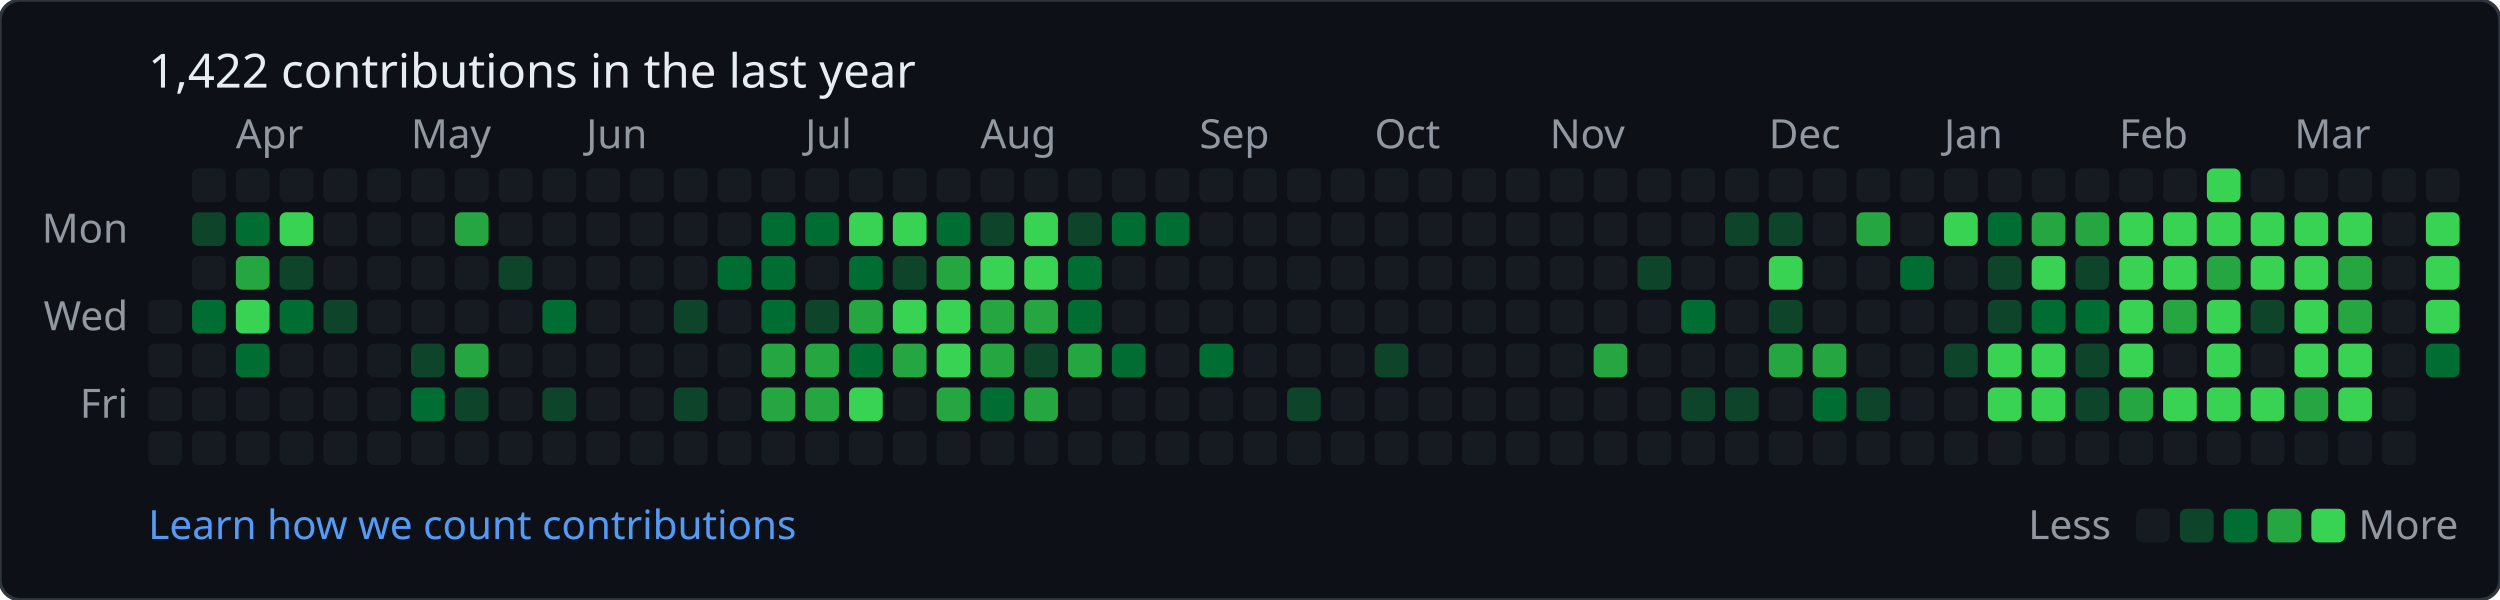
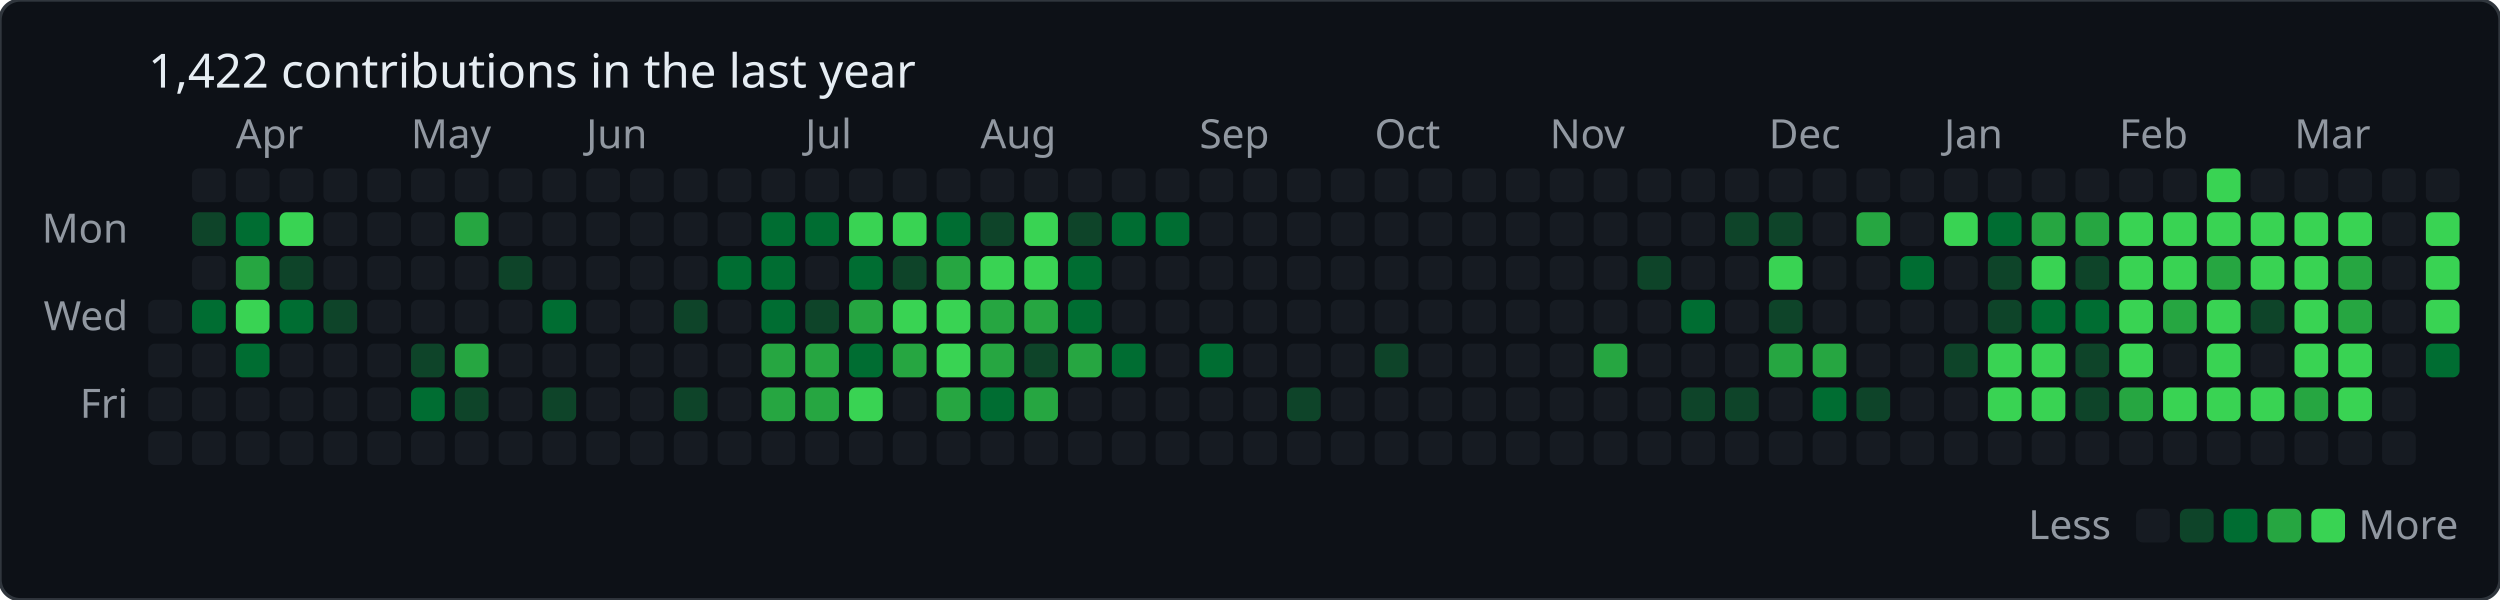
<svg xmlns="http://www.w3.org/2000/svg" baseProfile="full" height="178px" version="1.1" width="742px">
  <defs />
  <rect fill="#0d1117" height="178" rx="6" ry="6" stroke="#30363d" stroke-width="1" width="742" x="0" y="0" />
  <text fill="#e6edf3" style="font-family: -apple-system, BlinkMacSystemFont, 'Segoe UI', 'Noto Sans', Helvetica, Arial, sans-serif; font-size: 14px;" x="44" y="26">1,422 contributions in the last year</text>
  <text fill="#9198a1" style="font-family: -apple-system, BlinkMacSystemFont, 'Segoe UI', 'Noto Sans', Helvetica, Arial, sans-serif; font-size: 12px;" x="70" y="44">Apr</text>
  <text fill="#9198a1" style="font-family: -apple-system, BlinkMacSystemFont, 'Segoe UI', 'Noto Sans', Helvetica, Arial, sans-serif; font-size: 12px;" x="122" y="44">May</text>
  <text fill="#9198a1" style="font-family: -apple-system, BlinkMacSystemFont, 'Segoe UI', 'Noto Sans', Helvetica, Arial, sans-serif; font-size: 12px;" x="174" y="44">Jun</text>
  <text fill="#9198a1" style="font-family: -apple-system, BlinkMacSystemFont, 'Segoe UI', 'Noto Sans', Helvetica, Arial, sans-serif; font-size: 12px;" x="239" y="44">Jul</text>
  <text fill="#9198a1" style="font-family: -apple-system, BlinkMacSystemFont, 'Segoe UI', 'Noto Sans', Helvetica, Arial, sans-serif; font-size: 12px;" x="291" y="44">Aug</text>
  <text fill="#9198a1" style="font-family: -apple-system, BlinkMacSystemFont, 'Segoe UI', 'Noto Sans', Helvetica, Arial, sans-serif; font-size: 12px;" x="356" y="44">Sep</text>
  <text fill="#9198a1" style="font-family: -apple-system, BlinkMacSystemFont, 'Segoe UI', 'Noto Sans', Helvetica, Arial, sans-serif; font-size: 12px;" x="408" y="44">Oct</text>
  <text fill="#9198a1" style="font-family: -apple-system, BlinkMacSystemFont, 'Segoe UI', 'Noto Sans', Helvetica, Arial, sans-serif; font-size: 12px;" x="460" y="44">Nov</text>
  <text fill="#9198a1" style="font-family: -apple-system, BlinkMacSystemFont, 'Segoe UI', 'Noto Sans', Helvetica, Arial, sans-serif; font-size: 12px;" x="525" y="44">Dec</text>
  <text fill="#9198a1" style="font-family: -apple-system, BlinkMacSystemFont, 'Segoe UI', 'Noto Sans', Helvetica, Arial, sans-serif; font-size: 12px;" x="577" y="44">Jan</text>
  <text fill="#9198a1" style="font-family: -apple-system, BlinkMacSystemFont, 'Segoe UI', 'Noto Sans', Helvetica, Arial, sans-serif; font-size: 12px;" x="629" y="44">Feb</text>
  <text fill="#9198a1" style="font-family: -apple-system, BlinkMacSystemFont, 'Segoe UI', 'Noto Sans', Helvetica, Arial, sans-serif; font-size: 12px;" x="681" y="44">Mar</text>
  <text fill="#9198a1" style="font-family: -apple-system, BlinkMacSystemFont, 'Segoe UI', 'Noto Sans', Helvetica, Arial, sans-serif; font-size: 12px;" text-anchor="end" x="38" y="72">Mon</text>
  <text fill="#9198a1" style="font-family: -apple-system, BlinkMacSystemFont, 'Segoe UI', 'Noto Sans', Helvetica, Arial, sans-serif; font-size: 12px;" text-anchor="end" x="38" y="98">Wed</text>
  <text fill="#9198a1" style="font-family: -apple-system, BlinkMacSystemFont, 'Segoe UI', 'Noto Sans', Helvetica, Arial, sans-serif; font-size: 12px;" text-anchor="end" x="38" y="124">Fri</text>
  <rect fill="#161b22" height="10" rx="2" ry="2" width="10" x="44" y="89" />
  <rect fill="#161b22" height="10" rx="2" ry="2" width="10" x="44" y="102" />
  <rect fill="#161b22" height="10" rx="2" ry="2" width="10" x="44" y="115" />
  <rect fill="#161b22" height="10" rx="2" ry="2" width="10" x="44" y="128" />
  <rect fill="#161b22" height="10" rx="2" ry="2" width="10" x="57" y="50" />
  <rect fill="#0e4429" height="10" rx="2" ry="2" width="10" x="57" y="63" />
  <rect fill="#161b22" height="10" rx="2" ry="2" width="10" x="57" y="76" />
  <rect fill="#006d32" height="10" rx="2" ry="2" width="10" x="57" y="89" />
  <rect fill="#161b22" height="10" rx="2" ry="2" width="10" x="57" y="102" />
  <rect fill="#161b22" height="10" rx="2" ry="2" width="10" x="57" y="115" />
  <rect fill="#161b22" height="10" rx="2" ry="2" width="10" x="57" y="128" />
  <rect fill="#161b22" height="10" rx="2" ry="2" width="10" x="70" y="50" />
  <rect fill="#006d32" height="10" rx="2" ry="2" width="10" x="70" y="63" />
  <rect fill="#26a641" height="10" rx="2" ry="2" width="10" x="70" y="76" />
  <rect fill="#39d353" height="10" rx="2" ry="2" width="10" x="70" y="89" />
  <rect fill="#006d32" height="10" rx="2" ry="2" width="10" x="70" y="102" />
  <rect fill="#161b22" height="10" rx="2" ry="2" width="10" x="70" y="115" />
  <rect fill="#161b22" height="10" rx="2" ry="2" width="10" x="70" y="128" />
  <rect fill="#161b22" height="10" rx="2" ry="2" width="10" x="83" y="50" />
  <rect fill="#39d353" height="10" rx="2" ry="2" width="10" x="83" y="63" />
  <rect fill="#0e4429" height="10" rx="2" ry="2" width="10" x="83" y="76" />
  <rect fill="#006d32" height="10" rx="2" ry="2" width="10" x="83" y="89" />
  <rect fill="#161b22" height="10" rx="2" ry="2" width="10" x="83" y="102" />
  <rect fill="#161b22" height="10" rx="2" ry="2" width="10" x="83" y="115" />
  <rect fill="#161b22" height="10" rx="2" ry="2" width="10" x="83" y="128" />
  <rect fill="#161b22" height="10" rx="2" ry="2" width="10" x="96" y="50" />
  <rect fill="#161b22" height="10" rx="2" ry="2" width="10" x="96" y="63" />
  <rect fill="#161b22" height="10" rx="2" ry="2" width="10" x="96" y="76" />
  <rect fill="#0e4429" height="10" rx="2" ry="2" width="10" x="96" y="89" />
  <rect fill="#161b22" height="10" rx="2" ry="2" width="10" x="96" y="102" />
  <rect fill="#161b22" height="10" rx="2" ry="2" width="10" x="96" y="115" />
  <rect fill="#161b22" height="10" rx="2" ry="2" width="10" x="96" y="128" />
  <rect fill="#161b22" height="10" rx="2" ry="2" width="10" x="109" y="50" />
  <rect fill="#161b22" height="10" rx="2" ry="2" width="10" x="109" y="63" />
  <rect fill="#161b22" height="10" rx="2" ry="2" width="10" x="109" y="76" />
  <rect fill="#161b22" height="10" rx="2" ry="2" width="10" x="109" y="89" />
  <rect fill="#161b22" height="10" rx="2" ry="2" width="10" x="109" y="102" />
  <rect fill="#161b22" height="10" rx="2" ry="2" width="10" x="109" y="115" />
  <rect fill="#161b22" height="10" rx="2" ry="2" width="10" x="109" y="128" />
  <rect fill="#161b22" height="10" rx="2" ry="2" width="10" x="122" y="50" />
  <rect fill="#161b22" height="10" rx="2" ry="2" width="10" x="122" y="63" />
  <rect fill="#161b22" height="10" rx="2" ry="2" width="10" x="122" y="76" />
  <rect fill="#161b22" height="10" rx="2" ry="2" width="10" x="122" y="89" />
  <rect fill="#0e4429" height="10" rx="2" ry="2" width="10" x="122" y="102" />
  <rect fill="#006d32" height="10" rx="2" ry="2" width="10" x="122" y="115" />
  <rect fill="#161b22" height="10" rx="2" ry="2" width="10" x="122" y="128" />
  <rect fill="#161b22" height="10" rx="2" ry="2" width="10" x="135" y="50" />
  <rect fill="#26a641" height="10" rx="2" ry="2" width="10" x="135" y="63" />
  <rect fill="#161b22" height="10" rx="2" ry="2" width="10" x="135" y="76" />
  <rect fill="#161b22" height="10" rx="2" ry="2" width="10" x="135" y="89" />
  <rect fill="#26a641" height="10" rx="2" ry="2" width="10" x="135" y="102" />
  <rect fill="#0e4429" height="10" rx="2" ry="2" width="10" x="135" y="115" />
  <rect fill="#161b22" height="10" rx="2" ry="2" width="10" x="135" y="128" />
  <rect fill="#161b22" height="10" rx="2" ry="2" width="10" x="148" y="50" />
  <rect fill="#161b22" height="10" rx="2" ry="2" width="10" x="148" y="63" />
  <rect fill="#0e4429" height="10" rx="2" ry="2" width="10" x="148" y="76" />
  <rect fill="#161b22" height="10" rx="2" ry="2" width="10" x="148" y="89" />
  <rect fill="#161b22" height="10" rx="2" ry="2" width="10" x="148" y="102" />
  <rect fill="#161b22" height="10" rx="2" ry="2" width="10" x="148" y="115" />
  <rect fill="#161b22" height="10" rx="2" ry="2" width="10" x="148" y="128" />
  <rect fill="#161b22" height="10" rx="2" ry="2" width="10" x="161" y="50" />
  <rect fill="#161b22" height="10" rx="2" ry="2" width="10" x="161" y="63" />
  <rect fill="#161b22" height="10" rx="2" ry="2" width="10" x="161" y="76" />
  <rect fill="#006d32" height="10" rx="2" ry="2" width="10" x="161" y="89" />
  <rect fill="#161b22" height="10" rx="2" ry="2" width="10" x="161" y="102" />
  <rect fill="#0e4429" height="10" rx="2" ry="2" width="10" x="161" y="115" />
  <rect fill="#161b22" height="10" rx="2" ry="2" width="10" x="161" y="128" />
  <rect fill="#161b22" height="10" rx="2" ry="2" width="10" x="174" y="50" />
  <rect fill="#161b22" height="10" rx="2" ry="2" width="10" x="174" y="63" />
  <rect fill="#161b22" height="10" rx="2" ry="2" width="10" x="174" y="76" />
  <rect fill="#161b22" height="10" rx="2" ry="2" width="10" x="174" y="89" />
  <rect fill="#161b22" height="10" rx="2" ry="2" width="10" x="174" y="102" />
  <rect fill="#161b22" height="10" rx="2" ry="2" width="10" x="174" y="115" />
  <rect fill="#161b22" height="10" rx="2" ry="2" width="10" x="174" y="128" />
  <rect fill="#161b22" height="10" rx="2" ry="2" width="10" x="187" y="50" />
  <rect fill="#161b22" height="10" rx="2" ry="2" width="10" x="187" y="63" />
  <rect fill="#161b22" height="10" rx="2" ry="2" width="10" x="187" y="76" />
  <rect fill="#161b22" height="10" rx="2" ry="2" width="10" x="187" y="89" />
  <rect fill="#161b22" height="10" rx="2" ry="2" width="10" x="187" y="102" />
  <rect fill="#161b22" height="10" rx="2" ry="2" width="10" x="187" y="115" />
  <rect fill="#161b22" height="10" rx="2" ry="2" width="10" x="187" y="128" />
  <rect fill="#161b22" height="10" rx="2" ry="2" width="10" x="200" y="50" />
  <rect fill="#161b22" height="10" rx="2" ry="2" width="10" x="200" y="63" />
  <rect fill="#161b22" height="10" rx="2" ry="2" width="10" x="200" y="76" />
  <rect fill="#0e4429" height="10" rx="2" ry="2" width="10" x="200" y="89" />
  <rect fill="#161b22" height="10" rx="2" ry="2" width="10" x="200" y="102" />
  <rect fill="#0e4429" height="10" rx="2" ry="2" width="10" x="200" y="115" />
  <rect fill="#161b22" height="10" rx="2" ry="2" width="10" x="200" y="128" />
  <rect fill="#161b22" height="10" rx="2" ry="2" width="10" x="213" y="50" />
  <rect fill="#161b22" height="10" rx="2" ry="2" width="10" x="213" y="63" />
  <rect fill="#006d32" height="10" rx="2" ry="2" width="10" x="213" y="76" />
  <rect fill="#161b22" height="10" rx="2" ry="2" width="10" x="213" y="89" />
  <rect fill="#161b22" height="10" rx="2" ry="2" width="10" x="213" y="102" />
  <rect fill="#161b22" height="10" rx="2" ry="2" width="10" x="213" y="115" />
  <rect fill="#161b22" height="10" rx="2" ry="2" width="10" x="213" y="128" />
  <rect fill="#161b22" height="10" rx="2" ry="2" width="10" x="226" y="50" />
  <rect fill="#006d32" height="10" rx="2" ry="2" width="10" x="226" y="63" />
  <rect fill="#006d32" height="10" rx="2" ry="2" width="10" x="226" y="76" />
  <rect fill="#006d32" height="10" rx="2" ry="2" width="10" x="226" y="89" />
  <rect fill="#26a641" height="10" rx="2" ry="2" width="10" x="226" y="102" />
  <rect fill="#26a641" height="10" rx="2" ry="2" width="10" x="226" y="115" />
  <rect fill="#161b22" height="10" rx="2" ry="2" width="10" x="226" y="128" />
  <rect fill="#161b22" height="10" rx="2" ry="2" width="10" x="239" y="50" />
  <rect fill="#006d32" height="10" rx="2" ry="2" width="10" x="239" y="63" />
  <rect fill="#161b22" height="10" rx="2" ry="2" width="10" x="239" y="76" />
  <rect fill="#0e4429" height="10" rx="2" ry="2" width="10" x="239" y="89" />
  <rect fill="#26a641" height="10" rx="2" ry="2" width="10" x="239" y="102" />
  <rect fill="#26a641" height="10" rx="2" ry="2" width="10" x="239" y="115" />
  <rect fill="#161b22" height="10" rx="2" ry="2" width="10" x="239" y="128" />
  <rect fill="#161b22" height="10" rx="2" ry="2" width="10" x="252" y="50" />
  <rect fill="#39d353" height="10" rx="2" ry="2" width="10" x="252" y="63" />
  <rect fill="#006d32" height="10" rx="2" ry="2" width="10" x="252" y="76" />
  <rect fill="#26a641" height="10" rx="2" ry="2" width="10" x="252" y="89" />
  <rect fill="#006d32" height="10" rx="2" ry="2" width="10" x="252" y="102" />
  <rect fill="#39d353" height="10" rx="2" ry="2" width="10" x="252" y="115" />
  <rect fill="#161b22" height="10" rx="2" ry="2" width="10" x="252" y="128" />
  <rect fill="#161b22" height="10" rx="2" ry="2" width="10" x="265" y="50" />
  <rect fill="#39d353" height="10" rx="2" ry="2" width="10" x="265" y="63" />
  <rect fill="#0e4429" height="10" rx="2" ry="2" width="10" x="265" y="76" />
  <rect fill="#39d353" height="10" rx="2" ry="2" width="10" x="265" y="89" />
  <rect fill="#26a641" height="10" rx="2" ry="2" width="10" x="265" y="102" />
  <rect fill="#161b22" height="10" rx="2" ry="2" width="10" x="265" y="115" />
  <rect fill="#161b22" height="10" rx="2" ry="2" width="10" x="265" y="128" />
  <rect fill="#161b22" height="10" rx="2" ry="2" width="10" x="278" y="50" />
  <rect fill="#006d32" height="10" rx="2" ry="2" width="10" x="278" y="63" />
  <rect fill="#26a641" height="10" rx="2" ry="2" width="10" x="278" y="76" />
  <rect fill="#39d353" height="10" rx="2" ry="2" width="10" x="278" y="89" />
  <rect fill="#39d353" height="10" rx="2" ry="2" width="10" x="278" y="102" />
  <rect fill="#26a641" height="10" rx="2" ry="2" width="10" x="278" y="115" />
  <rect fill="#161b22" height="10" rx="2" ry="2" width="10" x="278" y="128" />
  <rect fill="#161b22" height="10" rx="2" ry="2" width="10" x="291" y="50" />
  <rect fill="#0e4429" height="10" rx="2" ry="2" width="10" x="291" y="63" />
  <rect fill="#39d353" height="10" rx="2" ry="2" width="10" x="291" y="76" />
  <rect fill="#26a641" height="10" rx="2" ry="2" width="10" x="291" y="89" />
  <rect fill="#26a641" height="10" rx="2" ry="2" width="10" x="291" y="102" />
  <rect fill="#006d32" height="10" rx="2" ry="2" width="10" x="291" y="115" />
  <rect fill="#161b22" height="10" rx="2" ry="2" width="10" x="291" y="128" />
  <rect fill="#161b22" height="10" rx="2" ry="2" width="10" x="304" y="50" />
  <rect fill="#39d353" height="10" rx="2" ry="2" width="10" x="304" y="63" />
  <rect fill="#39d353" height="10" rx="2" ry="2" width="10" x="304" y="76" />
  <rect fill="#26a641" height="10" rx="2" ry="2" width="10" x="304" y="89" />
  <rect fill="#0e4429" height="10" rx="2" ry="2" width="10" x="304" y="102" />
  <rect fill="#26a641" height="10" rx="2" ry="2" width="10" x="304" y="115" />
  <rect fill="#161b22" height="10" rx="2" ry="2" width="10" x="304" y="128" />
  <rect fill="#161b22" height="10" rx="2" ry="2" width="10" x="317" y="50" />
  <rect fill="#0e4429" height="10" rx="2" ry="2" width="10" x="317" y="63" />
  <rect fill="#006d32" height="10" rx="2" ry="2" width="10" x="317" y="76" />
  <rect fill="#006d32" height="10" rx="2" ry="2" width="10" x="317" y="89" />
  <rect fill="#26a641" height="10" rx="2" ry="2" width="10" x="317" y="102" />
  <rect fill="#161b22" height="10" rx="2" ry="2" width="10" x="317" y="115" />
  <rect fill="#161b22" height="10" rx="2" ry="2" width="10" x="317" y="128" />
  <rect fill="#161b22" height="10" rx="2" ry="2" width="10" x="330" y="50" />
  <rect fill="#006d32" height="10" rx="2" ry="2" width="10" x="330" y="63" />
  <rect fill="#161b22" height="10" rx="2" ry="2" width="10" x="330" y="76" />
  <rect fill="#161b22" height="10" rx="2" ry="2" width="10" x="330" y="89" />
  <rect fill="#006d32" height="10" rx="2" ry="2" width="10" x="330" y="102" />
  <rect fill="#161b22" height="10" rx="2" ry="2" width="10" x="330" y="115" />
  <rect fill="#161b22" height="10" rx="2" ry="2" width="10" x="330" y="128" />
  <rect fill="#161b22" height="10" rx="2" ry="2" width="10" x="343" y="50" />
  <rect fill="#006d32" height="10" rx="2" ry="2" width="10" x="343" y="63" />
  <rect fill="#161b22" height="10" rx="2" ry="2" width="10" x="343" y="76" />
  <rect fill="#161b22" height="10" rx="2" ry="2" width="10" x="343" y="89" />
  <rect fill="#161b22" height="10" rx="2" ry="2" width="10" x="343" y="102" />
  <rect fill="#161b22" height="10" rx="2" ry="2" width="10" x="343" y="115" />
  <rect fill="#161b22" height="10" rx="2" ry="2" width="10" x="343" y="128" />
  <rect fill="#161b22" height="10" rx="2" ry="2" width="10" x="356" y="50" />
  <rect fill="#161b22" height="10" rx="2" ry="2" width="10" x="356" y="63" />
  <rect fill="#161b22" height="10" rx="2" ry="2" width="10" x="356" y="76" />
  <rect fill="#161b22" height="10" rx="2" ry="2" width="10" x="356" y="89" />
  <rect fill="#006d32" height="10" rx="2" ry="2" width="10" x="356" y="102" />
  <rect fill="#161b22" height="10" rx="2" ry="2" width="10" x="356" y="115" />
  <rect fill="#161b22" height="10" rx="2" ry="2" width="10" x="356" y="128" />
  <rect fill="#161b22" height="10" rx="2" ry="2" width="10" x="369" y="50" />
  <rect fill="#161b22" height="10" rx="2" ry="2" width="10" x="369" y="63" />
  <rect fill="#161b22" height="10" rx="2" ry="2" width="10" x="369" y="76" />
  <rect fill="#161b22" height="10" rx="2" ry="2" width="10" x="369" y="89" />
  <rect fill="#161b22" height="10" rx="2" ry="2" width="10" x="369" y="102" />
  <rect fill="#161b22" height="10" rx="2" ry="2" width="10" x="369" y="115" />
  <rect fill="#161b22" height="10" rx="2" ry="2" width="10" x="369" y="128" />
  <rect fill="#161b22" height="10" rx="2" ry="2" width="10" x="382" y="50" />
  <rect fill="#161b22" height="10" rx="2" ry="2" width="10" x="382" y="63" />
  <rect fill="#161b22" height="10" rx="2" ry="2" width="10" x="382" y="76" />
  <rect fill="#161b22" height="10" rx="2" ry="2" width="10" x="382" y="89" />
  <rect fill="#161b22" height="10" rx="2" ry="2" width="10" x="382" y="102" />
  <rect fill="#0e4429" height="10" rx="2" ry="2" width="10" x="382" y="115" />
  <rect fill="#161b22" height="10" rx="2" ry="2" width="10" x="382" y="128" />
  <rect fill="#161b22" height="10" rx="2" ry="2" width="10" x="395" y="50" />
  <rect fill="#161b22" height="10" rx="2" ry="2" width="10" x="395" y="63" />
  <rect fill="#161b22" height="10" rx="2" ry="2" width="10" x="395" y="76" />
  <rect fill="#161b22" height="10" rx="2" ry="2" width="10" x="395" y="89" />
  <rect fill="#161b22" height="10" rx="2" ry="2" width="10" x="395" y="102" />
  <rect fill="#161b22" height="10" rx="2" ry="2" width="10" x="395" y="115" />
  <rect fill="#161b22" height="10" rx="2" ry="2" width="10" x="395" y="128" />
  <rect fill="#161b22" height="10" rx="2" ry="2" width="10" x="408" y="50" />
  <rect fill="#161b22" height="10" rx="2" ry="2" width="10" x="408" y="63" />
  <rect fill="#161b22" height="10" rx="2" ry="2" width="10" x="408" y="76" />
  <rect fill="#161b22" height="10" rx="2" ry="2" width="10" x="408" y="89" />
  <rect fill="#0e4429" height="10" rx="2" ry="2" width="10" x="408" y="102" />
  <rect fill="#161b22" height="10" rx="2" ry="2" width="10" x="408" y="115" />
  <rect fill="#161b22" height="10" rx="2" ry="2" width="10" x="408" y="128" />
  <rect fill="#161b22" height="10" rx="2" ry="2" width="10" x="421" y="50" />
  <rect fill="#161b22" height="10" rx="2" ry="2" width="10" x="421" y="63" />
  <rect fill="#161b22" height="10" rx="2" ry="2" width="10" x="421" y="76" />
  <rect fill="#161b22" height="10" rx="2" ry="2" width="10" x="421" y="89" />
  <rect fill="#161b22" height="10" rx="2" ry="2" width="10" x="421" y="102" />
  <rect fill="#161b22" height="10" rx="2" ry="2" width="10" x="421" y="115" />
  <rect fill="#161b22" height="10" rx="2" ry="2" width="10" x="421" y="128" />
  <rect fill="#161b22" height="10" rx="2" ry="2" width="10" x="434" y="50" />
  <rect fill="#161b22" height="10" rx="2" ry="2" width="10" x="434" y="63" />
  <rect fill="#161b22" height="10" rx="2" ry="2" width="10" x="434" y="76" />
  <rect fill="#161b22" height="10" rx="2" ry="2" width="10" x="434" y="89" />
  <rect fill="#161b22" height="10" rx="2" ry="2" width="10" x="434" y="102" />
  <rect fill="#161b22" height="10" rx="2" ry="2" width="10" x="434" y="115" />
  <rect fill="#161b22" height="10" rx="2" ry="2" width="10" x="434" y="128" />
  <rect fill="#161b22" height="10" rx="2" ry="2" width="10" x="447" y="50" />
  <rect fill="#161b22" height="10" rx="2" ry="2" width="10" x="447" y="63" />
  <rect fill="#161b22" height="10" rx="2" ry="2" width="10" x="447" y="76" />
  <rect fill="#161b22" height="10" rx="2" ry="2" width="10" x="447" y="89" />
  <rect fill="#161b22" height="10" rx="2" ry="2" width="10" x="447" y="102" />
  <rect fill="#161b22" height="10" rx="2" ry="2" width="10" x="447" y="115" />
  <rect fill="#161b22" height="10" rx="2" ry="2" width="10" x="447" y="128" />
  <rect fill="#161b22" height="10" rx="2" ry="2" width="10" x="460" y="50" />
  <rect fill="#161b22" height="10" rx="2" ry="2" width="10" x="460" y="63" />
  <rect fill="#161b22" height="10" rx="2" ry="2" width="10" x="460" y="76" />
  <rect fill="#161b22" height="10" rx="2" ry="2" width="10" x="460" y="89" />
  <rect fill="#161b22" height="10" rx="2" ry="2" width="10" x="460" y="102" />
  <rect fill="#161b22" height="10" rx="2" ry="2" width="10" x="460" y="115" />
  <rect fill="#161b22" height="10" rx="2" ry="2" width="10" x="460" y="128" />
  <rect fill="#161b22" height="10" rx="2" ry="2" width="10" x="473" y="50" />
  <rect fill="#161b22" height="10" rx="2" ry="2" width="10" x="473" y="63" />
  <rect fill="#161b22" height="10" rx="2" ry="2" width="10" x="473" y="76" />
  <rect fill="#161b22" height="10" rx="2" ry="2" width="10" x="473" y="89" />
  <rect fill="#26a641" height="10" rx="2" ry="2" width="10" x="473" y="102" />
  <rect fill="#161b22" height="10" rx="2" ry="2" width="10" x="473" y="115" />
  <rect fill="#161b22" height="10" rx="2" ry="2" width="10" x="473" y="128" />
  <rect fill="#161b22" height="10" rx="2" ry="2" width="10" x="486" y="50" />
  <rect fill="#161b22" height="10" rx="2" ry="2" width="10" x="486" y="63" />
  <rect fill="#0e4429" height="10" rx="2" ry="2" width="10" x="486" y="76" />
  <rect fill="#161b22" height="10" rx="2" ry="2" width="10" x="486" y="89" />
  <rect fill="#161b22" height="10" rx="2" ry="2" width="10" x="486" y="102" />
  <rect fill="#161b22" height="10" rx="2" ry="2" width="10" x="486" y="115" />
  <rect fill="#161b22" height="10" rx="2" ry="2" width="10" x="486" y="128" />
  <rect fill="#161b22" height="10" rx="2" ry="2" width="10" x="499" y="50" />
  <rect fill="#161b22" height="10" rx="2" ry="2" width="10" x="499" y="63" />
  <rect fill="#161b22" height="10" rx="2" ry="2" width="10" x="499" y="76" />
  <rect fill="#006d32" height="10" rx="2" ry="2" width="10" x="499" y="89" />
  <rect fill="#161b22" height="10" rx="2" ry="2" width="10" x="499" y="102" />
  <rect fill="#0e4429" height="10" rx="2" ry="2" width="10" x="499" y="115" />
  <rect fill="#161b22" height="10" rx="2" ry="2" width="10" x="499" y="128" />
  <rect fill="#161b22" height="10" rx="2" ry="2" width="10" x="512" y="50" />
  <rect fill="#0e4429" height="10" rx="2" ry="2" width="10" x="512" y="63" />
  <rect fill="#161b22" height="10" rx="2" ry="2" width="10" x="512" y="76" />
  <rect fill="#161b22" height="10" rx="2" ry="2" width="10" x="512" y="89" />
  <rect fill="#161b22" height="10" rx="2" ry="2" width="10" x="512" y="102" />
  <rect fill="#0e4429" height="10" rx="2" ry="2" width="10" x="512" y="115" />
  <rect fill="#161b22" height="10" rx="2" ry="2" width="10" x="512" y="128" />
  <rect fill="#161b22" height="10" rx="2" ry="2" width="10" x="525" y="50" />
  <rect fill="#0e4429" height="10" rx="2" ry="2" width="10" x="525" y="63" />
  <rect fill="#39d353" height="10" rx="2" ry="2" width="10" x="525" y="76" />
  <rect fill="#0e4429" height="10" rx="2" ry="2" width="10" x="525" y="89" />
  <rect fill="#26a641" height="10" rx="2" ry="2" width="10" x="525" y="102" />
  <rect fill="#161b22" height="10" rx="2" ry="2" width="10" x="525" y="115" />
  <rect fill="#161b22" height="10" rx="2" ry="2" width="10" x="525" y="128" />
  <rect fill="#161b22" height="10" rx="2" ry="2" width="10" x="538" y="50" />
  <rect fill="#161b22" height="10" rx="2" ry="2" width="10" x="538" y="63" />
  <rect fill="#161b22" height="10" rx="2" ry="2" width="10" x="538" y="76" />
  <rect fill="#161b22" height="10" rx="2" ry="2" width="10" x="538" y="89" />
  <rect fill="#26a641" height="10" rx="2" ry="2" width="10" x="538" y="102" />
  <rect fill="#006d32" height="10" rx="2" ry="2" width="10" x="538" y="115" />
  <rect fill="#161b22" height="10" rx="2" ry="2" width="10" x="538" y="128" />
  <rect fill="#161b22" height="10" rx="2" ry="2" width="10" x="551" y="50" />
  <rect fill="#26a641" height="10" rx="2" ry="2" width="10" x="551" y="63" />
  <rect fill="#161b22" height="10" rx="2" ry="2" width="10" x="551" y="76" />
  <rect fill="#161b22" height="10" rx="2" ry="2" width="10" x="551" y="89" />
  <rect fill="#161b22" height="10" rx="2" ry="2" width="10" x="551" y="102" />
  <rect fill="#0e4429" height="10" rx="2" ry="2" width="10" x="551" y="115" />
  <rect fill="#161b22" height="10" rx="2" ry="2" width="10" x="551" y="128" />
  <rect fill="#161b22" height="10" rx="2" ry="2" width="10" x="564" y="50" />
  <rect fill="#161b22" height="10" rx="2" ry="2" width="10" x="564" y="63" />
  <rect fill="#006d32" height="10" rx="2" ry="2" width="10" x="564" y="76" />
  <rect fill="#161b22" height="10" rx="2" ry="2" width="10" x="564" y="89" />
  <rect fill="#161b22" height="10" rx="2" ry="2" width="10" x="564" y="102" />
  <rect fill="#161b22" height="10" rx="2" ry="2" width="10" x="564" y="115" />
  <rect fill="#161b22" height="10" rx="2" ry="2" width="10" x="564" y="128" />
  <rect fill="#161b22" height="10" rx="2" ry="2" width="10" x="577" y="50" />
  <rect fill="#39d353" height="10" rx="2" ry="2" width="10" x="577" y="63" />
  <rect fill="#161b22" height="10" rx="2" ry="2" width="10" x="577" y="76" />
  <rect fill="#161b22" height="10" rx="2" ry="2" width="10" x="577" y="89" />
  <rect fill="#0e4429" height="10" rx="2" ry="2" width="10" x="577" y="102" />
  <rect fill="#161b22" height="10" rx="2" ry="2" width="10" x="577" y="115" />
  <rect fill="#161b22" height="10" rx="2" ry="2" width="10" x="577" y="128" />
  <rect fill="#161b22" height="10" rx="2" ry="2" width="10" x="590" y="50" />
  <rect fill="#006d32" height="10" rx="2" ry="2" width="10" x="590" y="63" />
  <rect fill="#0e4429" height="10" rx="2" ry="2" width="10" x="590" y="76" />
  <rect fill="#0e4429" height="10" rx="2" ry="2" width="10" x="590" y="89" />
  <rect fill="#39d353" height="10" rx="2" ry="2" width="10" x="590" y="102" />
  <rect fill="#39d353" height="10" rx="2" ry="2" width="10" x="590" y="115" />
  <rect fill="#161b22" height="10" rx="2" ry="2" width="10" x="590" y="128" />
  <rect fill="#161b22" height="10" rx="2" ry="2" width="10" x="603" y="50" />
  <rect fill="#26a641" height="10" rx="2" ry="2" width="10" x="603" y="63" />
  <rect fill="#39d353" height="10" rx="2" ry="2" width="10" x="603" y="76" />
  <rect fill="#006d32" height="10" rx="2" ry="2" width="10" x="603" y="89" />
  <rect fill="#39d353" height="10" rx="2" ry="2" width="10" x="603" y="102" />
  <rect fill="#39d353" height="10" rx="2" ry="2" width="10" x="603" y="115" />
  <rect fill="#161b22" height="10" rx="2" ry="2" width="10" x="603" y="128" />
  <rect fill="#161b22" height="10" rx="2" ry="2" width="10" x="616" y="50" />
  <rect fill="#26a641" height="10" rx="2" ry="2" width="10" x="616" y="63" />
  <rect fill="#0e4429" height="10" rx="2" ry="2" width="10" x="616" y="76" />
  <rect fill="#006d32" height="10" rx="2" ry="2" width="10" x="616" y="89" />
  <rect fill="#0e4429" height="10" rx="2" ry="2" width="10" x="616" y="102" />
  <rect fill="#0e4429" height="10" rx="2" ry="2" width="10" x="616" y="115" />
  <rect fill="#161b22" height="10" rx="2" ry="2" width="10" x="616" y="128" />
  <rect fill="#161b22" height="10" rx="2" ry="2" width="10" x="629" y="50" />
  <rect fill="#39d353" height="10" rx="2" ry="2" width="10" x="629" y="63" />
  <rect fill="#39d353" height="10" rx="2" ry="2" width="10" x="629" y="76" />
  <rect fill="#39d353" height="10" rx="2" ry="2" width="10" x="629" y="89" />
  <rect fill="#39d353" height="10" rx="2" ry="2" width="10" x="629" y="102" />
  <rect fill="#26a641" height="10" rx="2" ry="2" width="10" x="629" y="115" />
  <rect fill="#161b22" height="10" rx="2" ry="2" width="10" x="629" y="128" />
  <rect fill="#161b22" height="10" rx="2" ry="2" width="10" x="642" y="50" />
  <rect fill="#39d353" height="10" rx="2" ry="2" width="10" x="642" y="63" />
  <rect fill="#39d353" height="10" rx="2" ry="2" width="10" x="642" y="76" />
  <rect fill="#26a641" height="10" rx="2" ry="2" width="10" x="642" y="89" />
  <rect fill="#161b22" height="10" rx="2" ry="2" width="10" x="642" y="102" />
  <rect fill="#39d353" height="10" rx="2" ry="2" width="10" x="642" y="115" />
  <rect fill="#161b22" height="10" rx="2" ry="2" width="10" x="642" y="128" />
  <rect fill="#39d353" height="10" rx="2" ry="2" width="10" x="655" y="50" />
  <rect fill="#39d353" height="10" rx="2" ry="2" width="10" x="655" y="63" />
  <rect fill="#26a641" height="10" rx="2" ry="2" width="10" x="655" y="76" />
  <rect fill="#39d353" height="10" rx="2" ry="2" width="10" x="655" y="89" />
  <rect fill="#39d353" height="10" rx="2" ry="2" width="10" x="655" y="102" />
  <rect fill="#39d353" height="10" rx="2" ry="2" width="10" x="655" y="115" />
  <rect fill="#161b22" height="10" rx="2" ry="2" width="10" x="655" y="128" />
  <rect fill="#161b22" height="10" rx="2" ry="2" width="10" x="668" y="50" />
  <rect fill="#39d353" height="10" rx="2" ry="2" width="10" x="668" y="63" />
  <rect fill="#39d353" height="10" rx="2" ry="2" width="10" x="668" y="76" />
  <rect fill="#0e4429" height="10" rx="2" ry="2" width="10" x="668" y="89" />
  <rect fill="#161b22" height="10" rx="2" ry="2" width="10" x="668" y="102" />
  <rect fill="#39d353" height="10" rx="2" ry="2" width="10" x="668" y="115" />
  <rect fill="#161b22" height="10" rx="2" ry="2" width="10" x="668" y="128" />
  <rect fill="#161b22" height="10" rx="2" ry="2" width="10" x="681" y="50" />
  <rect fill="#39d353" height="10" rx="2" ry="2" width="10" x="681" y="63" />
  <rect fill="#39d353" height="10" rx="2" ry="2" width="10" x="681" y="76" />
  <rect fill="#39d353" height="10" rx="2" ry="2" width="10" x="681" y="89" />
  <rect fill="#39d353" height="10" rx="2" ry="2" width="10" x="681" y="102" />
  <rect fill="#26a641" height="10" rx="2" ry="2" width="10" x="681" y="115" />
  <rect fill="#161b22" height="10" rx="2" ry="2" width="10" x="681" y="128" />
  <rect fill="#161b22" height="10" rx="2" ry="2" width="10" x="694" y="50" />
  <rect fill="#39d353" height="10" rx="2" ry="2" width="10" x="694" y="63" />
  <rect fill="#26a641" height="10" rx="2" ry="2" width="10" x="694" y="76" />
  <rect fill="#26a641" height="10" rx="2" ry="2" width="10" x="694" y="89" />
  <rect fill="#39d353" height="10" rx="2" ry="2" width="10" x="694" y="102" />
  <rect fill="#39d353" height="10" rx="2" ry="2" width="10" x="694" y="115" />
  <rect fill="#161b22" height="10" rx="2" ry="2" width="10" x="694" y="128" />
  <rect fill="#161b22" height="10" rx="2" ry="2" width="10" x="707" y="50" />
  <rect fill="#161b22" height="10" rx="2" ry="2" width="10" x="707" y="63" />
  <rect fill="#161b22" height="10" rx="2" ry="2" width="10" x="707" y="76" />
  <rect fill="#161b22" height="10" rx="2" ry="2" width="10" x="707" y="89" />
  <rect fill="#161b22" height="10" rx="2" ry="2" width="10" x="707" y="102" />
  <rect fill="#161b22" height="10" rx="2" ry="2" width="10" x="707" y="115" />
  <rect fill="#161b22" height="10" rx="2" ry="2" width="10" x="707" y="128" />
  <rect fill="#161b22" height="10" rx="2" ry="2" width="10" x="720" y="50" />
  <rect fill="#39d353" height="10" rx="2" ry="2" width="10" x="720" y="63" />
  <rect fill="#39d353" height="10" rx="2" ry="2" width="10" x="720" y="76" />
  <rect fill="#39d353" height="10" rx="2" ry="2" width="10" x="720" y="89" />
  <rect fill="#006d32" height="10" rx="2" ry="2" width="10" x="720" y="102" />
-   <text fill="#539bf5" style="font-family: -apple-system, BlinkMacSystemFont, 'Segoe UI', 'Noto Sans', Helvetica, Arial, sans-serif; font-size: 12px;" x="44" y="160">Learn how we count contributions</text>
  <text fill="#9198a1" style="font-family: -apple-system, BlinkMacSystemFont, 'Segoe UI', 'Noto Sans', Helvetica, Arial, sans-serif; font-size: 12px;" x="602" y="160">Less</text>
  <rect fill="#161b22" height="10" rx="2" ry="2" width="10" x="634" y="151" />
  <rect fill="#0e4429" height="10" rx="2" ry="2" width="10" x="647" y="151" />
  <rect fill="#006d32" height="10" rx="2" ry="2" width="10" x="660" y="151" />
  <rect fill="#26a641" height="10" rx="2" ry="2" width="10" x="673" y="151" />
  <rect fill="#39d353" height="10" rx="2" ry="2" width="10" x="686" y="151" />
  <text fill="#9198a1" style="font-family: -apple-system, BlinkMacSystemFont, 'Segoe UI', 'Noto Sans', Helvetica, Arial, sans-serif; font-size: 12px;" x="700" y="160">More</text>
</svg>
